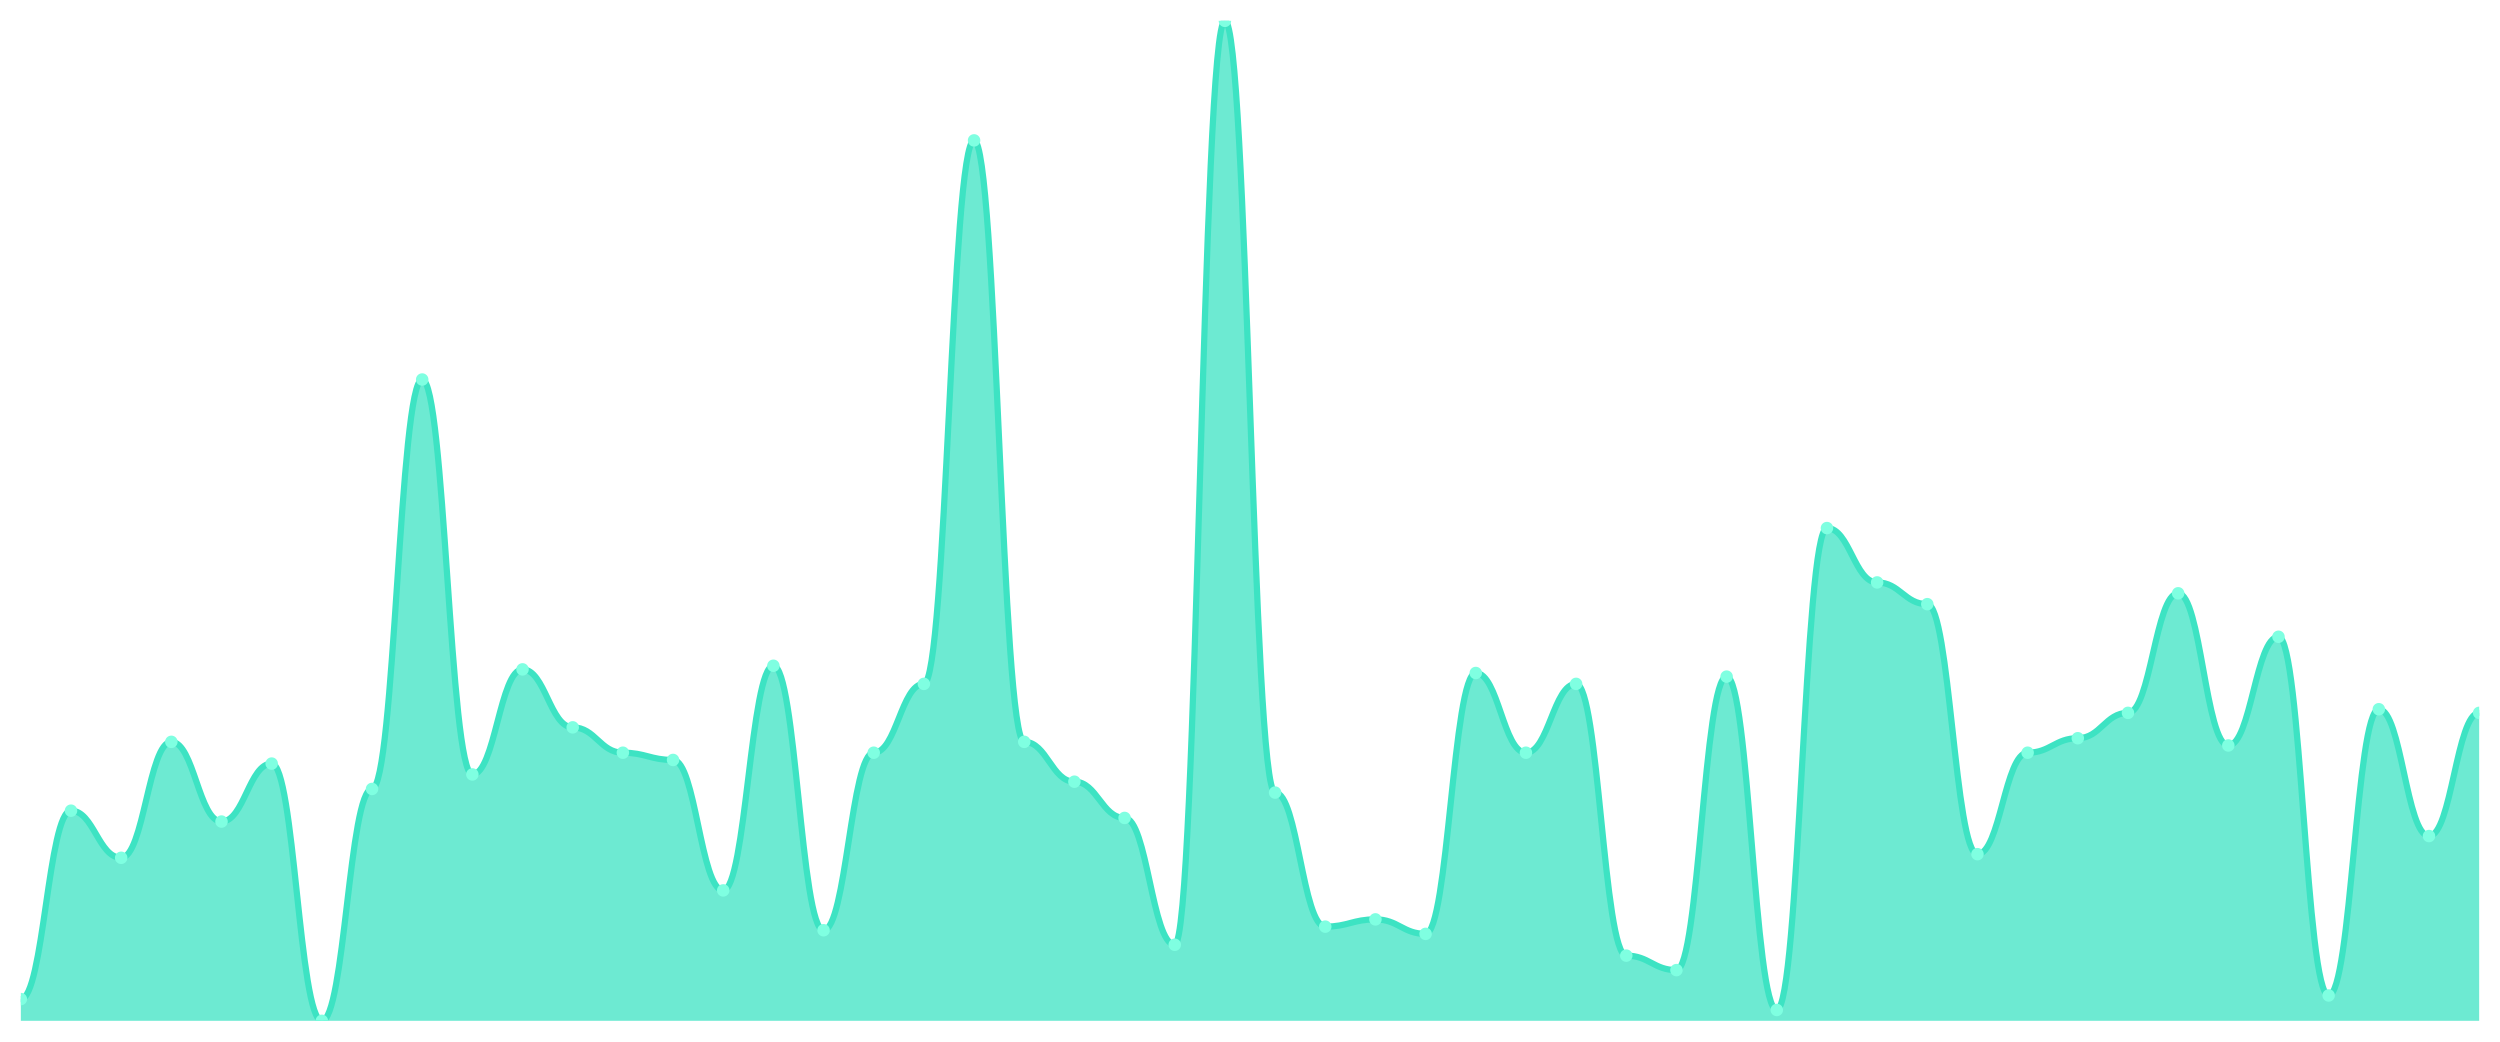
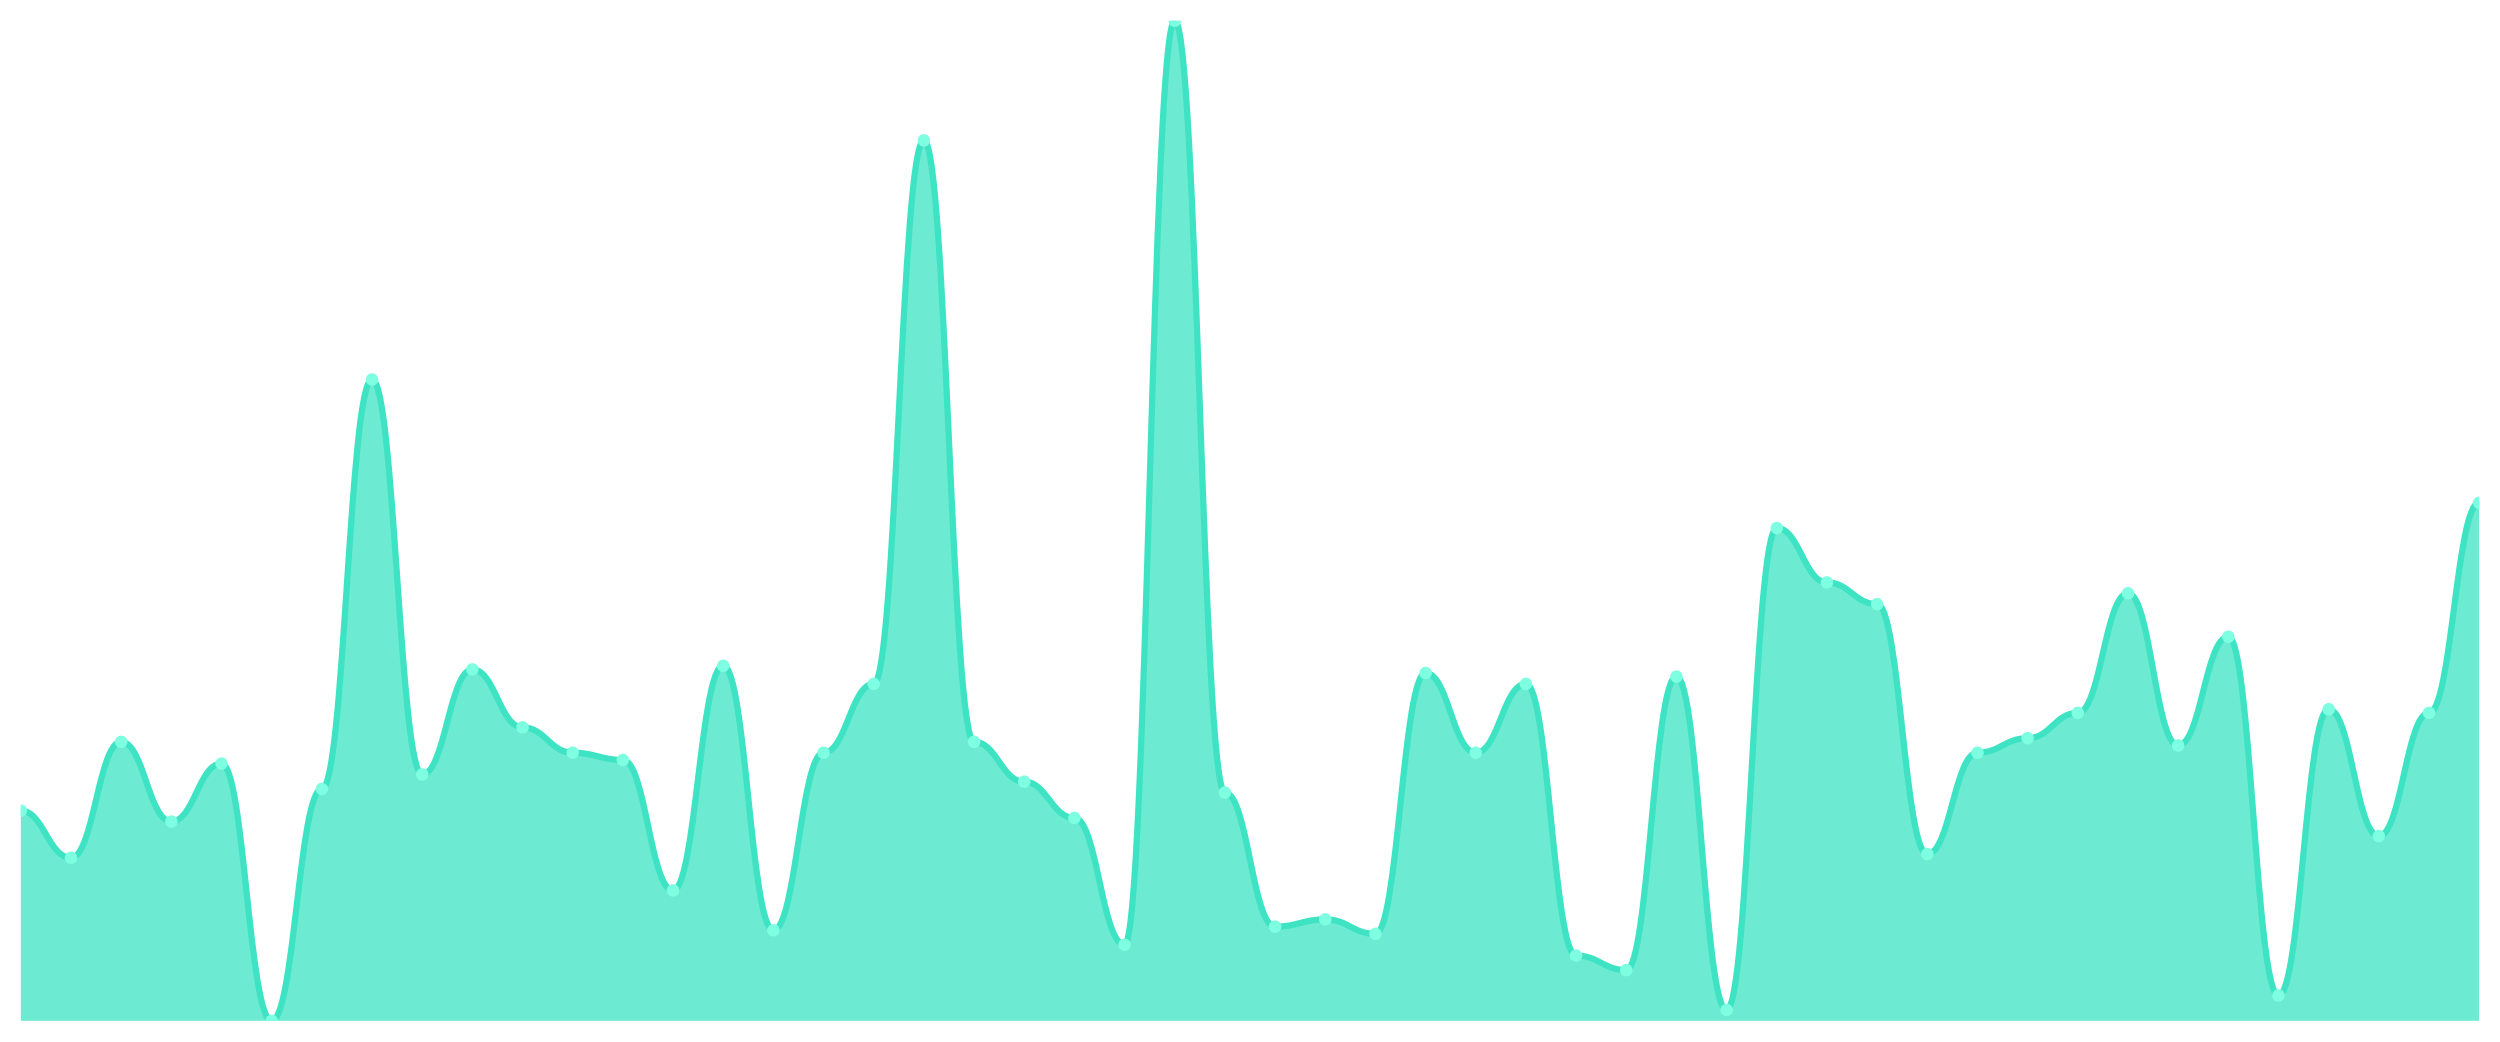
<svg xmlns="http://www.w3.org/2000/svg" viewBox="0 0 1200 500" width="1200" height="500">
  <defs>
    <clipPath id="c">
      <rect x="10" y="10" width="1180" height="480" />
    </clipPath>
  </defs>
  <rect width="1200" height="500" fill="none" />
  <g clip-path="url(#c)">
-     <path d="M 10,490 L 10,479.565 C 20.837,479.565 23.245,389.13 34.082,389.13 C 44.918,389.13 47.327,411.739 58.163,411.739 C 69,411.739 71.408,356.087 82.245,356.087 C 93.082,356.087 95.49,394.348 106.327,394.348 C 117.163,394.348 119.571,366.522 130.408,366.522 C 141.245,366.522 143.653,490 154.49,490 C 165.327,490 167.735,378.696 178.571,378.696 C 189.408,378.696 191.816,182.174 202.653,182.174 C 213.49,182.174 215.898,371.739 226.735,371.739 C 237.571,371.739 239.98,321.304 250.816,321.304 C 261.653,321.304 264.061,349.13 274.898,349.13 C 285.735,349.13 288.143,361.304 298.98,361.304 C 309.816,361.304 312.224,364.783 323.061,364.783 C 333.898,364.783 336.306,427.391 347.143,427.391 C 357.98,427.391 360.388,319.565 371.224,319.565 C 382.061,319.565 384.469,446.522 395.306,446.522 C 406.143,446.522 408.551,361.304 419.388,361.304 C 430.224,361.304 432.633,328.261 443.469,328.261 C 454.306,328.261 456.714,67.391 467.551,67.391 C 478.388,67.391 480.796,356.087 491.633,356.087 C 502.469,356.087 504.878,375.217 515.714,375.217 C 526.551,375.217 528.959,392.609 539.796,392.609 C 550.633,392.609 553.041,453.478 563.878,453.478 C 574.714,453.478 577.122,10 587.959,10 C 598.796,10 601.204,380.435 612.041,380.435 C 622.878,380.435 625.286,444.783 636.122,444.783 C 646.959,444.783 649.367,441.304 660.204,441.304 C 671.041,441.304 673.449,448.261 684.286,448.261 C 695.122,448.261 697.531,323.043 708.367,323.043 C 719.204,323.043 721.612,361.304 732.449,361.304 C 743.286,361.304 745.694,328.261 756.531,328.261 C 767.367,328.261 769.776,458.696 780.612,458.696 C 791.449,458.696 793.857,465.652 804.694,465.652 C 815.531,465.652 817.939,324.783 828.776,324.783 C 839.612,324.783 842.02,484.783 852.857,484.783 C 863.694,484.783 866.102,253.478 876.939,253.478 C 887.776,253.478 890.184,279.565 901.02,279.565 C 911.857,279.565 914.265,290 925.102,290 C 935.939,290 938.347,410 949.184,410 C 960.02,410 962.429,361.304 973.265,361.304 C 984.102,361.304 986.51,354.348 997.347,354.348 C 1008.184,354.348 1010.592,342.174 1021.429,342.174 C 1032.265,342.174 1034.673,284.783 1045.51,284.783 C 1056.347,284.783 1058.755,357.826 1069.592,357.826 C 1080.429,357.826 1082.837,305.652 1093.673,305.652 C 1104.51,305.652 1106.918,477.826 1117.755,477.826 C 1128.592,477.826 1131,340.435 1141.837,340.435 C 1152.673,340.435 1155.082,401.304 1165.918,401.304 C 1176.755,401.304 1179.163,342.174 1190,342.174 L 1190,490 Z" fill="rgba(61,227,195,0.75)" />
-     <path d="M 10,479.565 C 20.837,479.565 23.245,389.13 34.082,389.13 C 44.918,389.13 47.327,411.739 58.163,411.739 C 69,411.739 71.408,356.087 82.245,356.087 C 93.082,356.087 95.49,394.348 106.327,394.348 C 117.163,394.348 119.571,366.522 130.408,366.522 C 141.245,366.522 143.653,490 154.49,490 C 165.327,490 167.735,378.696 178.571,378.696 C 189.408,378.696 191.816,182.174 202.653,182.174 C 213.49,182.174 215.898,371.739 226.735,371.739 C 237.571,371.739 239.98,321.304 250.816,321.304 C 261.653,321.304 264.061,349.13 274.898,349.13 C 285.735,349.13 288.143,361.304 298.98,361.304 C 309.816,361.304 312.224,364.783 323.061,364.783 C 333.898,364.783 336.306,427.391 347.143,427.391 C 357.98,427.391 360.388,319.565 371.224,319.565 C 382.061,319.565 384.469,446.522 395.306,446.522 C 406.143,446.522 408.551,361.304 419.388,361.304 C 430.224,361.304 432.633,328.261 443.469,328.261 C 454.306,328.261 456.714,67.391 467.551,67.391 C 478.388,67.391 480.796,356.087 491.633,356.087 C 502.469,356.087 504.878,375.217 515.714,375.217 C 526.551,375.217 528.959,392.609 539.796,392.609 C 550.633,392.609 553.041,453.478 563.878,453.478 C 574.714,453.478 577.122,10 587.959,10 C 598.796,10 601.204,380.435 612.041,380.435 C 622.878,380.435 625.286,444.783 636.122,444.783 C 646.959,444.783 649.367,441.304 660.204,441.304 C 671.041,441.304 673.449,448.261 684.286,448.261 C 695.122,448.261 697.531,323.043 708.367,323.043 C 719.204,323.043 721.612,361.304 732.449,361.304 C 743.286,361.304 745.694,328.261 756.531,328.261 C 767.367,328.261 769.776,458.696 780.612,458.696 C 791.449,458.696 793.857,465.652 804.694,465.652 C 815.531,465.652 817.939,324.783 828.776,324.783 C 839.612,324.783 842.02,484.783 852.857,484.783 C 863.694,484.783 866.102,253.478 876.939,253.478 C 887.776,253.478 890.184,279.565 901.02,279.565 C 911.857,279.565 914.265,290 925.102,290 C 935.939,290 938.347,410 949.184,410 C 960.02,410 962.429,361.304 973.265,361.304 C 984.102,361.304 986.51,354.348 997.347,354.348 C 1008.184,354.348 1010.592,342.174 1021.429,342.174 C 1032.265,342.174 1034.673,284.783 1045.51,284.783 C 1056.347,284.783 1058.755,357.826 1069.592,357.826 C 1080.429,357.826 1082.837,305.652 1093.673,305.652 C 1104.51,305.652 1106.918,477.826 1117.755,477.826 C 1128.592,477.826 1131,340.435 1141.837,340.435 C 1152.673,340.435 1155.082,401.304 1165.918,401.304 C 1176.755,401.304 1179.163,342.174 1190,342.174" fill="none" stroke="#3de3c3" stroke-width="3" stroke-linecap="round" stroke-linejoin="round" />
-     <circle cx="10" cy="479.565" r="3" fill="#7fffe1" />
-     <circle cx="34.082" cy="389.13" r="3" fill="#7fffe1" />
-     <circle cx="58.163" cy="411.739" r="3" fill="#7fffe1" />
-     <circle cx="82.245" cy="356.087" r="3" fill="#7fffe1" />
-     <circle cx="106.327" cy="394.348" r="3" fill="#7fffe1" />
-     <circle cx="130.408" cy="366.522" r="3" fill="#7fffe1" />
-     <circle cx="154.49" cy="490" r="3" fill="#7fffe1" />
-     <circle cx="178.571" cy="378.696" r="3" fill="#7fffe1" />
-     <circle cx="202.653" cy="182.174" r="3" fill="#7fffe1" />
-     <circle cx="226.735" cy="371.739" r="3" fill="#7fffe1" />
-     <circle cx="250.816" cy="321.304" r="3" fill="#7fffe1" />
-     <circle cx="274.898" cy="349.13" r="3" fill="#7fffe1" />
-     <circle cx="298.98" cy="361.304" r="3" fill="#7fffe1" />
-     <circle cx="323.061" cy="364.783" r="3" fill="#7fffe1" />
-     <circle cx="347.143" cy="427.391" r="3" fill="#7fffe1" />
-     <circle cx="371.224" cy="319.565" r="3" fill="#7fffe1" />
-     <circle cx="395.306" cy="446.522" r="3" fill="#7fffe1" />
-     <circle cx="419.388" cy="361.304" r="3" fill="#7fffe1" />
-     <circle cx="443.469" cy="328.261" r="3" fill="#7fffe1" />
-     <circle cx="467.551" cy="67.391" r="3" fill="#7fffe1" />
-     <circle cx="491.633" cy="356.087" r="3" fill="#7fffe1" />
-     <circle cx="515.714" cy="375.217" r="3" fill="#7fffe1" />
-     <circle cx="539.796" cy="392.609" r="3" fill="#7fffe1" />
-     <circle cx="563.878" cy="453.478" r="3" fill="#7fffe1" />
-     <circle cx="587.959" cy="10" r="3" fill="#7fffe1" />
-     <circle cx="612.041" cy="380.435" r="3" fill="#7fffe1" />
-     <circle cx="636.122" cy="444.783" r="3" fill="#7fffe1" />
-     <circle cx="660.204" cy="441.304" r="3" fill="#7fffe1" />
-     <circle cx="684.286" cy="448.261" r="3" fill="#7fffe1" />
-     <circle cx="708.367" cy="323.043" r="3" fill="#7fffe1" />
-     <circle cx="732.449" cy="361.304" r="3" fill="#7fffe1" />
-     <circle cx="756.531" cy="328.261" r="3" fill="#7fffe1" />
-     <circle cx="780.612" cy="458.696" r="3" fill="#7fffe1" />
-     <circle cx="804.694" cy="465.652" r="3" fill="#7fffe1" />
-     <circle cx="828.776" cy="324.783" r="3" fill="#7fffe1" />
-     <circle cx="852.857" cy="484.783" r="3" fill="#7fffe1" />
-     <circle cx="876.939" cy="253.478" r="3" fill="#7fffe1" />
-     <circle cx="901.02" cy="279.565" r="3" fill="#7fffe1" />
-     <circle cx="925.102" cy="290" r="3" fill="#7fffe1" />
-     <circle cx="949.184" cy="410" r="3" fill="#7fffe1" />
-     <circle cx="973.265" cy="361.304" r="3" fill="#7fffe1" />
-     <circle cx="997.347" cy="354.348" r="3" fill="#7fffe1" />
-     <circle cx="1021.429" cy="342.174" r="3" fill="#7fffe1" />
-     <circle cx="1045.51" cy="284.783" r="3" fill="#7fffe1" />
-     <circle cx="1069.592" cy="357.826" r="3" fill="#7fffe1" />
-     <circle cx="1093.673" cy="305.652" r="3" fill="#7fffe1" />
-     <circle cx="1117.755" cy="477.826" r="3" fill="#7fffe1" />
-     <circle cx="1141.837" cy="340.435" r="3" fill="#7fffe1" />
-     <circle cx="1165.918" cy="401.304" r="3" fill="#7fffe1" />
-     <circle cx="1190" cy="342.174" r="3" fill="#7fffe1" />
+     <path d="M 10,490 L 10,389.13 C 20.837,389.13 23.245,411.739 34.082,411.739 C 44.918,411.739 47.327,356.087 58.163,356.087 C 69,356.087 71.408,394.348 82.245,394.348 C 93.082,394.348 95.49,366.522 106.327,366.522 C 117.163,366.522 119.571,490 130.408,490 C 141.245,490 143.653,378.696 154.49,378.696 C 165.327,378.696 167.735,182.174 178.571,182.174 C 189.408,182.174 191.816,371.739 202.653,371.739 C 213.49,371.739 215.898,321.304 226.735,321.304 C 237.571,321.304 239.98,349.13 250.816,349.13 C 261.653,349.13 264.061,361.304 274.898,361.304 C 285.735,361.304 288.143,364.783 298.98,364.783 C 309.816,364.783 312.224,427.391 323.061,427.391 C 333.898,427.391 336.306,319.565 347.143,319.565 C 357.98,319.565 360.388,446.522 371.224,446.522 C 382.061,446.522 384.469,361.304 395.306,361.304 C 406.143,361.304 408.551,328.261 419.388,328.261 C 430.224,328.261 432.633,67.391 443.469,67.391 C 454.306,67.391 456.714,356.087 467.551,356.087 C 478.388,356.087 480.796,375.217 491.633,375.217 C 502.469,375.217 504.878,392.609 515.714,392.609 C 526.551,392.609 528.959,453.478 539.796,453.478 C 550.633,453.478 553.041,10 563.878,10 C 574.714,10 577.122,380.435 587.959,380.435 C 598.796,380.435 601.204,444.783 612.041,444.783 C 622.878,444.783 625.286,441.304 636.122,441.304 C 646.959,441.304 649.367,448.261 660.204,448.261 C 671.041,448.261 673.449,323.043 684.286,323.043 C 695.122,323.043 697.531,361.304 708.367,361.304 C 719.204,361.304 721.612,328.261 732.449,328.261 C 743.286,328.261 745.694,458.696 756.531,458.696 C 767.367,458.696 769.776,465.652 780.612,465.652 C 791.449,465.652 793.857,324.783 804.694,324.783 C 815.531,324.783 817.939,484.783 828.776,484.783 C 839.612,484.783 842.02,253.478 852.857,253.478 C 863.694,253.478 866.102,279.565 876.939,279.565 C 887.776,279.565 890.184,290 901.02,290 C 911.857,290 914.265,410 925.102,410 C 935.939,410 938.347,361.304 949.184,361.304 C 960.02,361.304 962.429,354.348 973.265,354.348 C 984.102,354.348 986.51,342.174 997.347,342.174 C 1008.184,342.174 1010.592,284.783 1021.429,284.783 C 1032.265,284.783 1034.673,357.826 1045.51,357.826 C 1056.347,357.826 1058.755,305.652 1069.592,305.652 C 1080.429,305.652 1082.837,477.826 1093.673,477.826 C 1104.51,477.826 1106.918,340.435 1117.755,340.435 C 1128.592,340.435 1131,401.304 1141.837,401.304 C 1152.673,401.304 1155.082,342.174 1165.918,342.174 C 1176.755,342.174 1179.163,241.304 1190,241.304 L 1190,490 Z" fill="rgba(61,227,195,0.75)" />
+     <path d="M 10,389.13 C 20.837,389.13 23.245,411.739 34.082,411.739 C 44.918,411.739 47.327,356.087 58.163,356.087 C 69,356.087 71.408,394.348 82.245,394.348 C 93.082,394.348 95.49,366.522 106.327,366.522 C 117.163,366.522 119.571,490 130.408,490 C 141.245,490 143.653,378.696 154.49,378.696 C 165.327,378.696 167.735,182.174 178.571,182.174 C 189.408,182.174 191.816,371.739 202.653,371.739 C 213.49,371.739 215.898,321.304 226.735,321.304 C 237.571,321.304 239.98,349.13 250.816,349.13 C 261.653,349.13 264.061,361.304 274.898,361.304 C 285.735,361.304 288.143,364.783 298.98,364.783 C 309.816,364.783 312.224,427.391 323.061,427.391 C 333.898,427.391 336.306,319.565 347.143,319.565 C 357.98,319.565 360.388,446.522 371.224,446.522 C 382.061,446.522 384.469,361.304 395.306,361.304 C 406.143,361.304 408.551,328.261 419.388,328.261 C 430.224,328.261 432.633,67.391 443.469,67.391 C 454.306,67.391 456.714,356.087 467.551,356.087 C 478.388,356.087 480.796,375.217 491.633,375.217 C 502.469,375.217 504.878,392.609 515.714,392.609 C 526.551,392.609 528.959,453.478 539.796,453.478 C 550.633,453.478 553.041,10 563.878,10 C 574.714,10 577.122,380.435 587.959,380.435 C 598.796,380.435 601.204,444.783 612.041,444.783 C 622.878,444.783 625.286,441.304 636.122,441.304 C 646.959,441.304 649.367,448.261 660.204,448.261 C 671.041,448.261 673.449,323.043 684.286,323.043 C 695.122,323.043 697.531,361.304 708.367,361.304 C 719.204,361.304 721.612,328.261 732.449,328.261 C 743.286,328.261 745.694,458.696 756.531,458.696 C 767.367,458.696 769.776,465.652 780.612,465.652 C 791.449,465.652 793.857,324.783 804.694,324.783 C 815.531,324.783 817.939,484.783 828.776,484.783 C 839.612,484.783 842.02,253.478 852.857,253.478 C 863.694,253.478 866.102,279.565 876.939,279.565 C 887.776,279.565 890.184,290 901.02,290 C 911.857,290 914.265,410 925.102,410 C 935.939,410 938.347,361.304 949.184,361.304 C 960.02,361.304 962.429,354.348 973.265,354.348 C 984.102,354.348 986.51,342.174 997.347,342.174 C 1008.184,342.174 1010.592,284.783 1021.429,284.783 C 1032.265,284.783 1034.673,357.826 1045.51,357.826 C 1056.347,357.826 1058.755,305.652 1069.592,305.652 C 1080.429,305.652 1082.837,477.826 1093.673,477.826 C 1104.51,477.826 1106.918,340.435 1117.755,340.435 C 1128.592,340.435 1131,401.304 1141.837,401.304 C 1152.673,401.304 1155.082,342.174 1165.918,342.174 C 1176.755,342.174 1179.163,241.304 1190,241.304" fill="none" stroke="#3de3c3" stroke-width="3" stroke-linecap="round" stroke-linejoin="round" />
+     <circle cx="10" cy="389.13" r="3" fill="#7fffe1" />
+     <circle cx="34.082" cy="411.739" r="3" fill="#7fffe1" />
+     <circle cx="58.163" cy="356.087" r="3" fill="#7fffe1" />
+     <circle cx="82.245" cy="394.348" r="3" fill="#7fffe1" />
+     <circle cx="106.327" cy="366.522" r="3" fill="#7fffe1" />
+     <circle cx="130.408" cy="490" r="3" fill="#7fffe1" />
+     <circle cx="154.49" cy="378.696" r="3" fill="#7fffe1" />
+     <circle cx="178.571" cy="182.174" r="3" fill="#7fffe1" />
+     <circle cx="202.653" cy="371.739" r="3" fill="#7fffe1" />
+     <circle cx="226.735" cy="321.304" r="3" fill="#7fffe1" />
+     <circle cx="250.816" cy="349.13" r="3" fill="#7fffe1" />
+     <circle cx="274.898" cy="361.304" r="3" fill="#7fffe1" />
+     <circle cx="298.98" cy="364.783" r="3" fill="#7fffe1" />
+     <circle cx="323.061" cy="427.391" r="3" fill="#7fffe1" />
+     <circle cx="347.143" cy="319.565" r="3" fill="#7fffe1" />
+     <circle cx="371.224" cy="446.522" r="3" fill="#7fffe1" />
+     <circle cx="395.306" cy="361.304" r="3" fill="#7fffe1" />
+     <circle cx="419.388" cy="328.261" r="3" fill="#7fffe1" />
+     <circle cx="443.469" cy="67.391" r="3" fill="#7fffe1" />
+     <circle cx="467.551" cy="356.087" r="3" fill="#7fffe1" />
+     <circle cx="491.633" cy="375.217" r="3" fill="#7fffe1" />
+     <circle cx="515.714" cy="392.609" r="3" fill="#7fffe1" />
+     <circle cx="539.796" cy="453.478" r="3" fill="#7fffe1" />
+     <circle cx="563.878" cy="10" r="3" fill="#7fffe1" />
+     <circle cx="587.959" cy="380.435" r="3" fill="#7fffe1" />
+     <circle cx="612.041" cy="444.783" r="3" fill="#7fffe1" />
+     <circle cx="636.122" cy="441.304" r="3" fill="#7fffe1" />
+     <circle cx="660.204" cy="448.261" r="3" fill="#7fffe1" />
+     <circle cx="684.286" cy="323.043" r="3" fill="#7fffe1" />
+     <circle cx="708.367" cy="361.304" r="3" fill="#7fffe1" />
+     <circle cx="732.449" cy="328.261" r="3" fill="#7fffe1" />
+     <circle cx="756.531" cy="458.696" r="3" fill="#7fffe1" />
+     <circle cx="780.612" cy="465.652" r="3" fill="#7fffe1" />
+     <circle cx="804.694" cy="324.783" r="3" fill="#7fffe1" />
+     <circle cx="828.776" cy="484.783" r="3" fill="#7fffe1" />
+     <circle cx="852.857" cy="253.478" r="3" fill="#7fffe1" />
+     <circle cx="876.939" cy="279.565" r="3" fill="#7fffe1" />
+     <circle cx="901.02" cy="290" r="3" fill="#7fffe1" />
+     <circle cx="925.102" cy="410" r="3" fill="#7fffe1" />
+     <circle cx="949.184" cy="361.304" r="3" fill="#7fffe1" />
+     <circle cx="973.265" cy="354.348" r="3" fill="#7fffe1" />
+     <circle cx="997.347" cy="342.174" r="3" fill="#7fffe1" />
+     <circle cx="1021.429" cy="284.783" r="3" fill="#7fffe1" />
+     <circle cx="1045.51" cy="357.826" r="3" fill="#7fffe1" />
+     <circle cx="1069.592" cy="305.652" r="3" fill="#7fffe1" />
+     <circle cx="1093.673" cy="477.826" r="3" fill="#7fffe1" />
+     <circle cx="1117.755" cy="340.435" r="3" fill="#7fffe1" />
+     <circle cx="1141.837" cy="401.304" r="3" fill="#7fffe1" />
+     <circle cx="1165.918" cy="342.174" r="3" fill="#7fffe1" />
+     <circle cx="1190" cy="241.304" r="3" fill="#7fffe1" />
  </g>
</svg>
